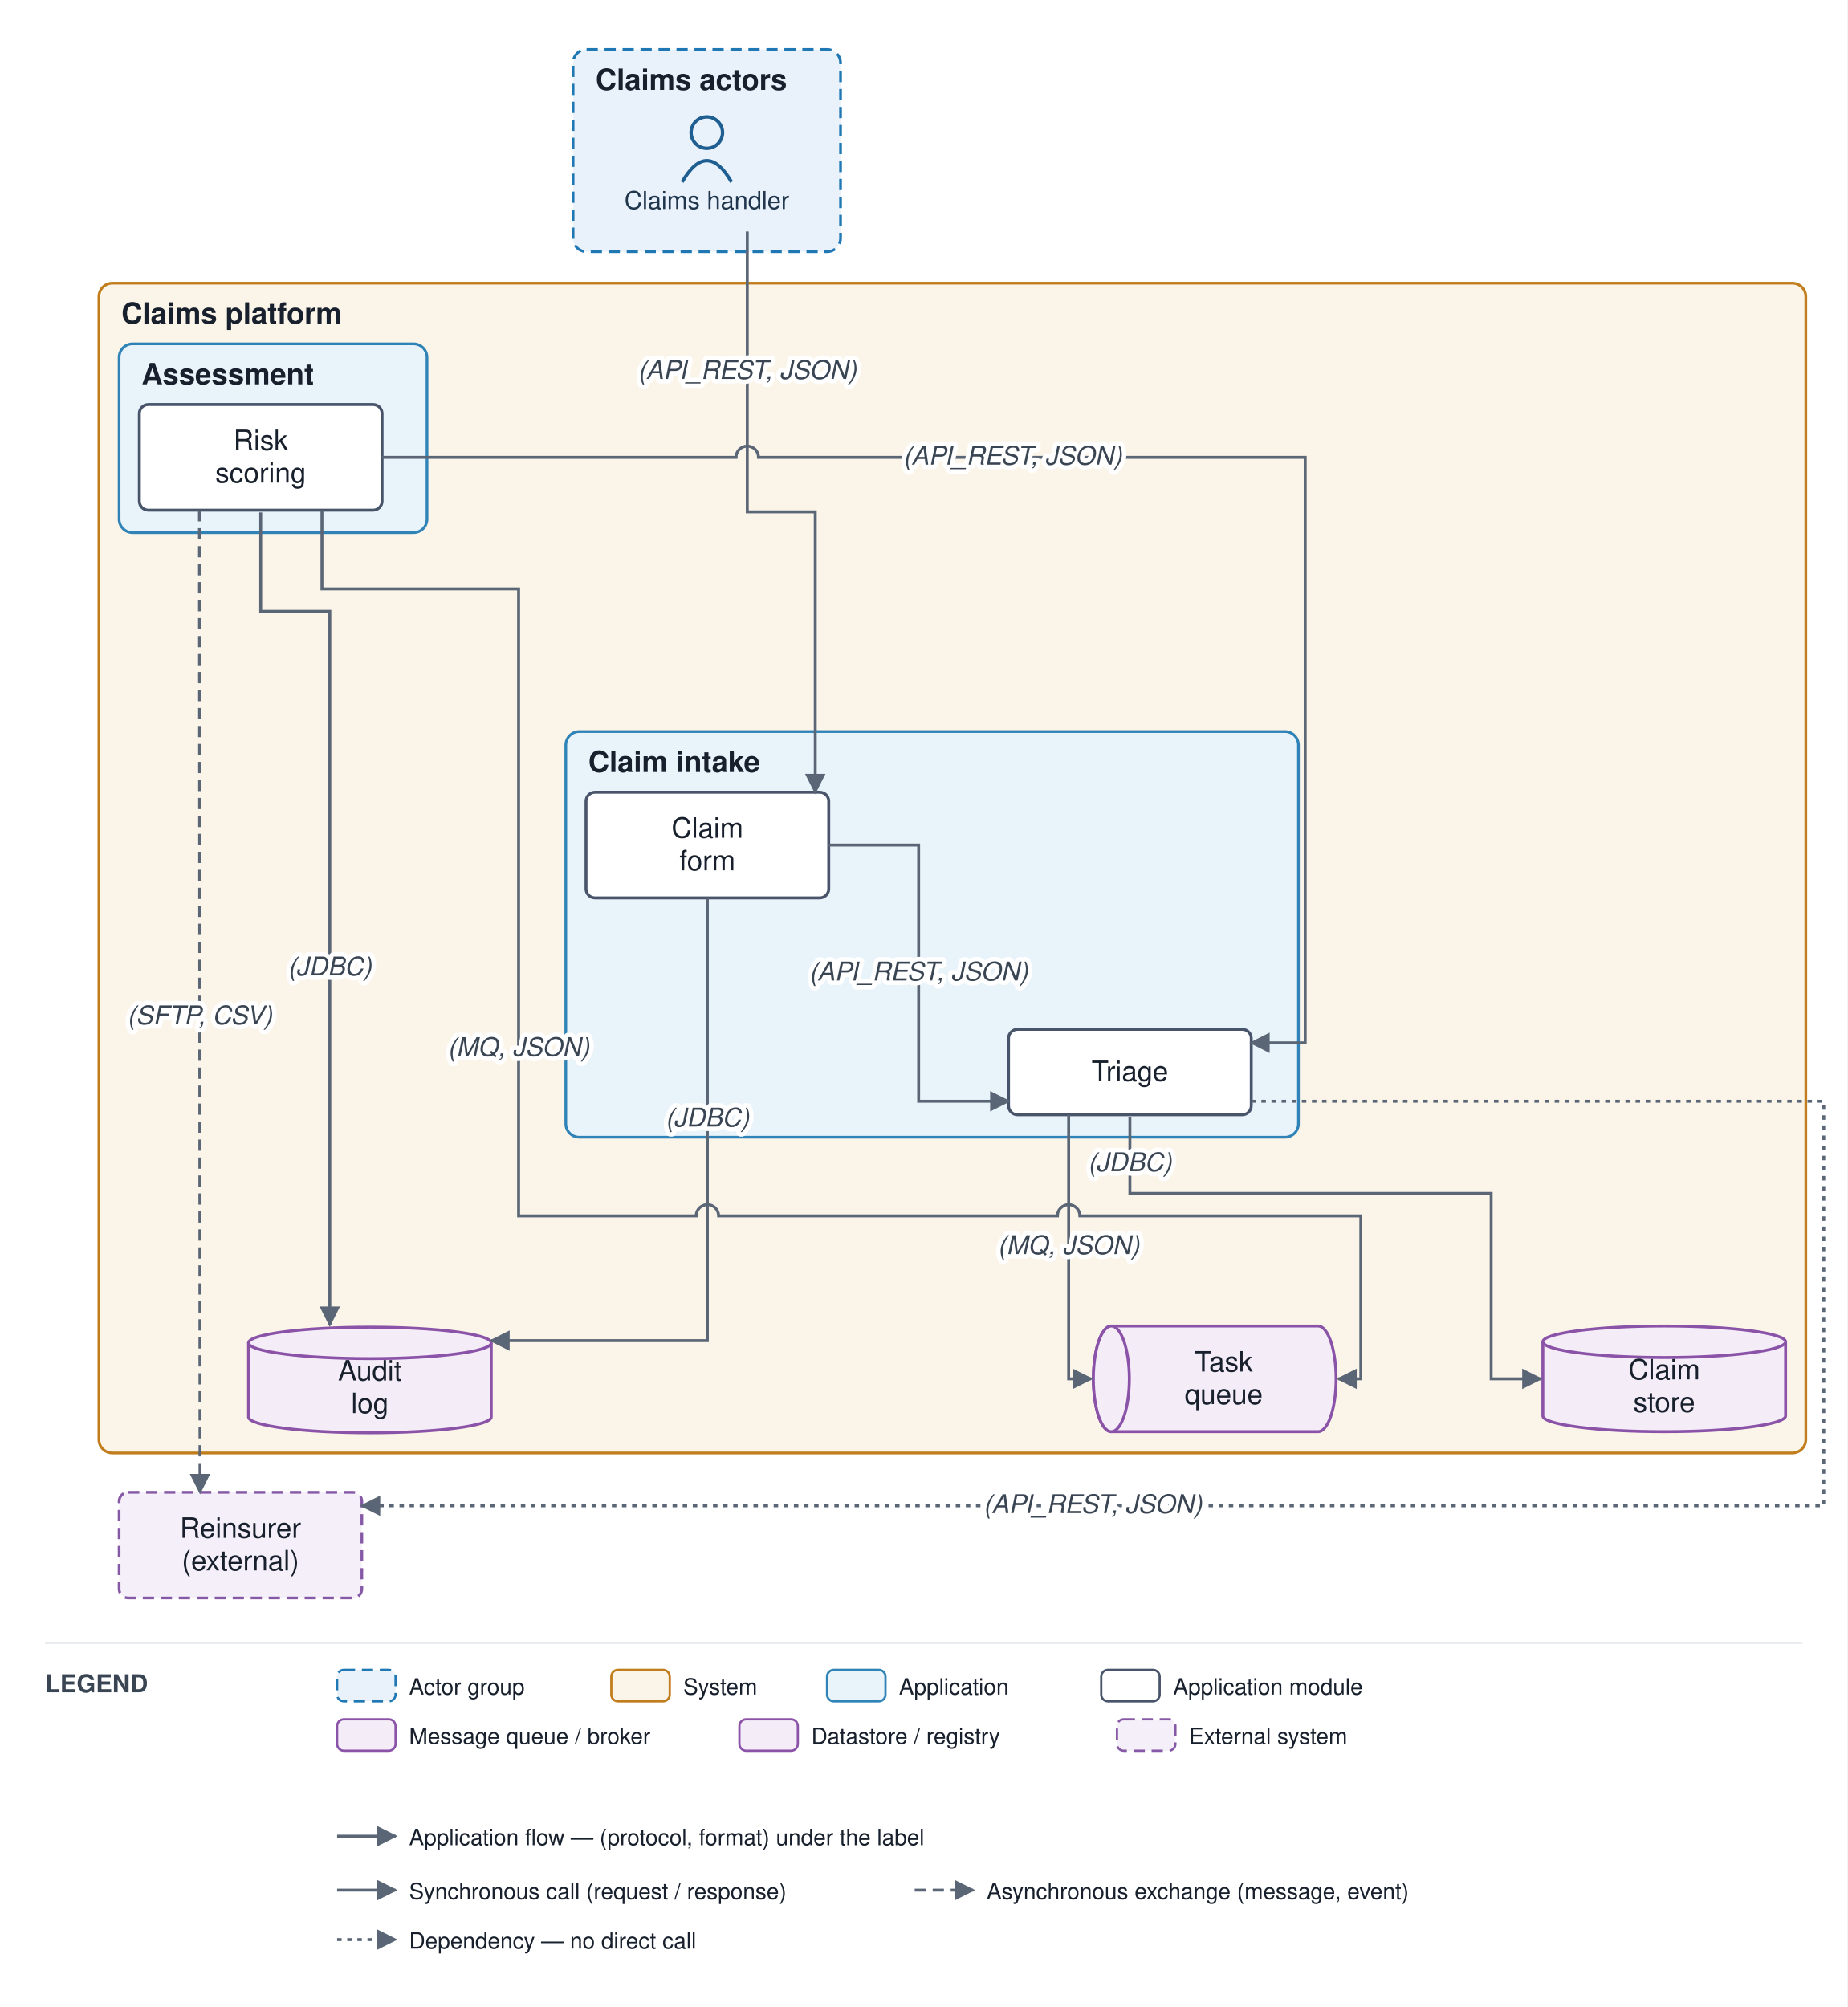
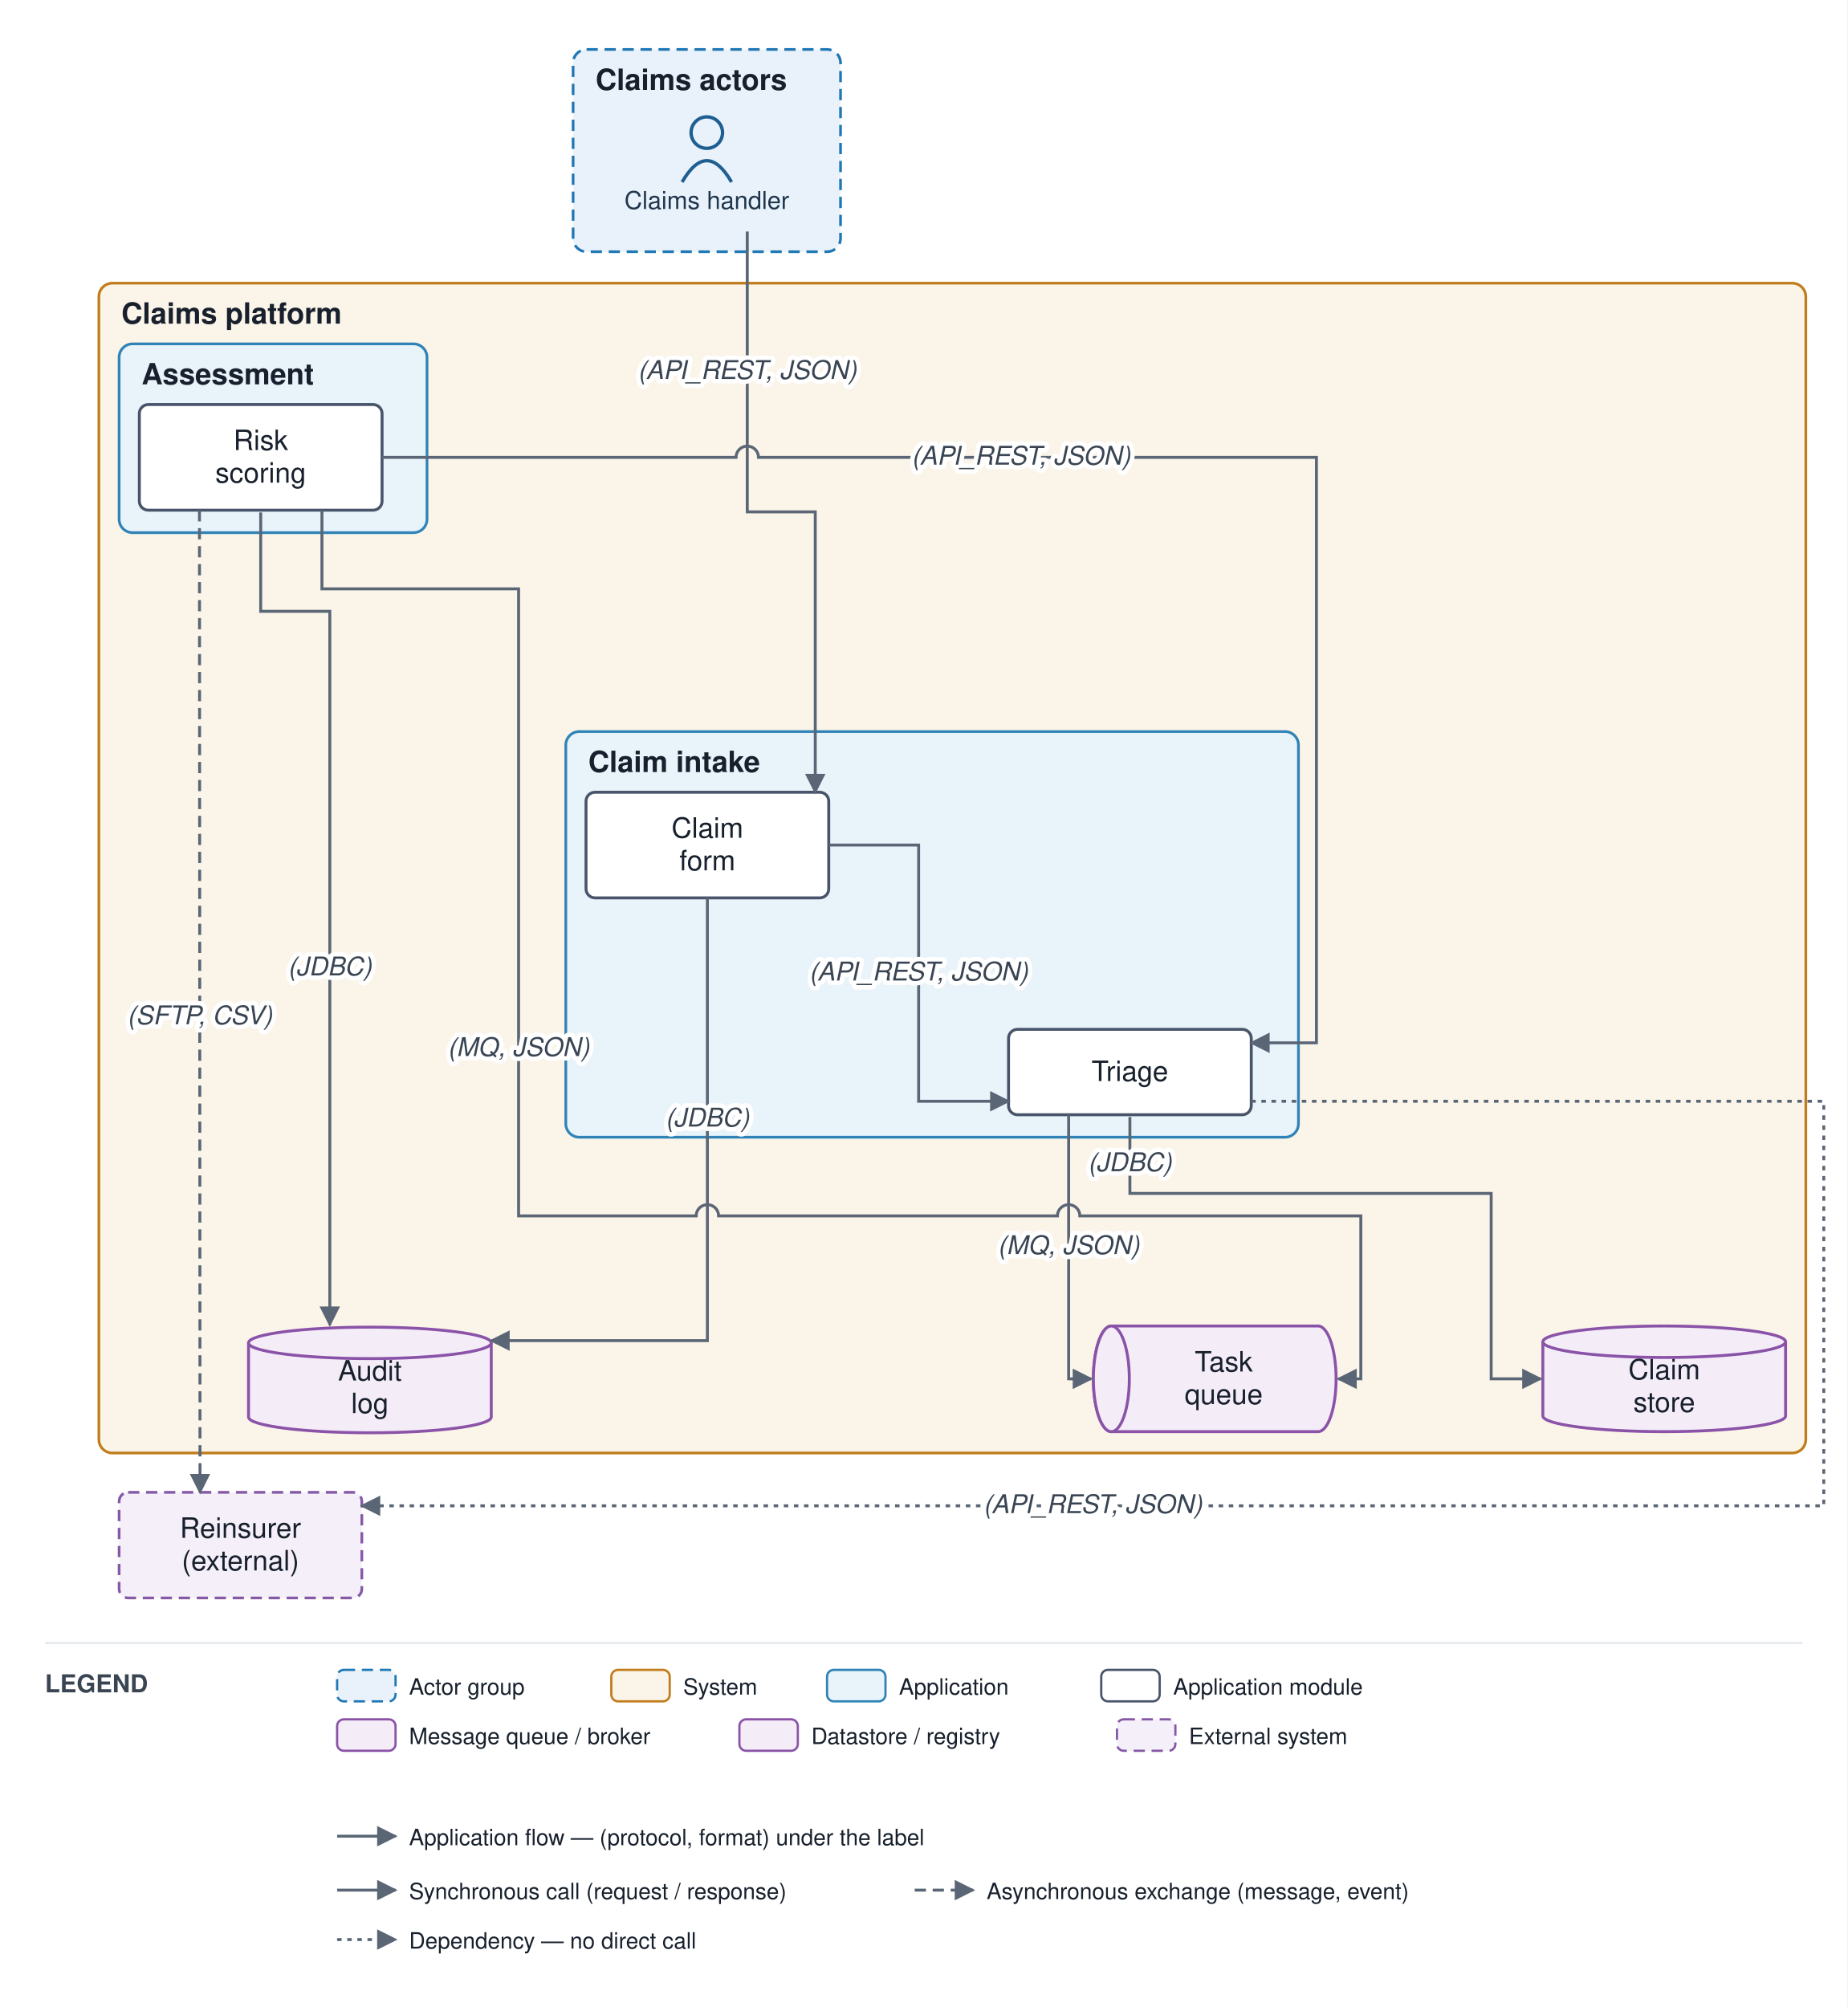
<svg xmlns="http://www.w3.org/2000/svg" viewBox="0 0 822 893" font-family="Helvetica,Arial,sans-serif">
  <defs>
    <marker id="arr" viewBox="0 0 10 10" refX="9" refY="5" markerWidth="7" markerHeight="7" orient="auto-start-reverse">
      <path d="M0,0 L10,5 L0,10 z" fill="#5a6675" />
    </marker>
  </defs>
  <rect width="822" height="893" fill="#ffffff" />
  <rect x="255" y="22" width="119" height="90" rx="6" fill="#e9f2fb" stroke="#1f77b4" stroke-width="1.2" stroke-dasharray="5 3" />
  <text x="265" y="40" font-size="13" font-weight="bold" fill="#17202c">Claims actors</text>
  <rect x="44" y="126" width="759.5" height="520.5" rx="6" fill="#fbf4e9" stroke="#c17d1c" stroke-width="1.2" />
  <text x="54" y="144" font-size="13" font-weight="bold" fill="#17202c">Claims platform</text>
  <rect x="251.75" y="325.5" width="326" height="180.5" rx="6" fill="#e9f3fa" stroke="#2f83b6" stroke-width="1.2" />
  <text x="261.75" y="343.5" font-size="13" font-weight="bold" fill="#17202c">Claim intake</text>
  <rect x="53" y="153" width="137" height="84" rx="6" fill="#e9f3fa" stroke="#2f83b6" stroke-width="1.2" />
  <text x="63" y="171" font-size="13" font-weight="bold" fill="#17202c">Assessment</text>
  <circle cx="314.5" cy="59" r="7" fill="none" stroke="#1f5e91" stroke-width="1.5" />
  <path d="M 303.5 81 q 11 -19 22 0" fill="none" stroke="#1f5e91" stroke-width="1.5" />
  <text x="314.5" y="93" font-size="11" text-anchor="middle" fill="#20364c">Claims handler</text>
  <rect x="260.75" y="352.5" width="108" height="47" rx="4" fill="#ffffff" stroke="#48546a" stroke-width="1.3" />
  <text x="314.75" y="372.75" font-size="12.5" text-anchor="middle" fill="#17202c">Claim</text>
  <text x="314.75" y="387.25" font-size="12.5" text-anchor="middle" fill="#17202c">form</text>
  <rect x="448.75" y="458" width="108" height="38" rx="4" fill="#ffffff" stroke="#48546a" stroke-width="1.3" />
  <text x="502.75" y="481" font-size="12.5" text-anchor="middle" fill="#17202c">Triage</text>
  <rect x="62" y="180" width="108" height="47" rx="4" fill="#ffffff" stroke="#48546a" stroke-width="1.3" />
  <text x="116" y="200.25" font-size="12.5" text-anchor="middle" fill="#17202c">Risk</text>
  <text x="116" y="214.75" font-size="12.5" text-anchor="middle" fill="#17202c">scoring</text>
  <path d="M 494.5 590 h 92 a 8 23.5 0 0 1 0 47 h -92 a 8 23.5 0 0 1 0 -47" fill="#f4edf8" stroke="#8a53a8" stroke-width="1.3" />
  <ellipse cx="494.5" cy="613.5" rx="8" ry="23.5" fill="#f4edf8" stroke="#8a53a8" stroke-width="1.3" />
  <text x="544.5" y="610.25" font-size="12.5" text-anchor="middle" fill="#17202c">Task</text>
  <text x="544.5" y="624.75" font-size="12.5" text-anchor="middle" fill="#17202c">queue</text>
  <path d="M 686.5 597 v 33 a 54 7 0 0 0 108 0 v -33" fill="#f4edf8" stroke="#8a53a8" stroke-width="1.3" />
  <ellipse cx="740.5" cy="597" rx="54" ry="7" fill="#f4edf8" stroke="#8a53a8" stroke-width="1.3" />
  <text x="740.5" y="613.75" font-size="12.5" text-anchor="middle" fill="#17202c">Claim</text>
  <text x="740.5" y="628.25" font-size="12.5" text-anchor="middle" fill="#17202c">store</text>
  <path d="M 110.583 597.5 v 33 a 54 7 0 0 0 108 0 v -33" fill="#f4edf8" stroke="#8a53a8" stroke-width="1.3" />
  <ellipse cx="164.583" cy="597.5" rx="54" ry="7" fill="#f4edf8" stroke="#8a53a8" stroke-width="1.3" />
  <text x="164.583" y="614.25" font-size="12.5" text-anchor="middle" fill="#17202c">Audit</text>
  <text x="164.583" y="628.75" font-size="12.5" text-anchor="middle" fill="#17202c">log</text>
  <rect x="53" y="664" width="108" height="47" rx="4" fill="#f4eff8" stroke="#8659a6" stroke-width="1.2" stroke-dasharray="5 3" />
  <text x="107" y="684.25" font-size="12.5" text-anchor="middle" fill="#17202c">Reinsurer</text>
  <text x="107" y="698.75" font-size="12.5" text-anchor="middle" fill="#17202c">(external)</text>
  <path d="M 332.5 103 L 332.5 227.75 L 362.75 227.75 L 362.75 352.5" fill="none" stroke="#5a6675" stroke-width="1.3" marker-end="url(#arr)" />
  <path d="M 368.75 376 L 408.75 376 L 408.75 490 L 448.75 490" fill="none" stroke="#5a6675" stroke-width="1.3" marker-end="url(#arr)" />
  <path d="M 502.75 497 L 502.75 531 L 663.5 531 L 663.5 613.5 L 685.5 613.5" fill="none" stroke="#5a6675" stroke-width="1.3" marker-end="url(#arr)" />
  <path d="M 475.5 496 L 475.5 613.5 L 485.5 613.5" fill="none" stroke="#5a6675" stroke-width="1.3" marker-end="url(#arr)" />
  <path d="M 143.25 227 L 143.25 262 L 230.75 262 L 230.75 541 L 309.75 541 A 5 5 0 0 1 319.75 541 L 470.5 541 A 5 5 0 0 1 480.5 541 L 605.5 541 L 605.5 613.5 L 595.5 613.5" fill="none" stroke="#5a6675" stroke-width="1.3" marker-end="url(#arr)" />
  <path d="M 116 228 L 116 272 L 146.75 272 L 146.75 589.5" fill="none" stroke="#5a6675" stroke-width="1.3" marker-end="url(#arr)" />
  <path d="M 88.75 227 L 89 664" fill="none" stroke="#5a6675" stroke-width="1.3" stroke-dasharray="5 3" marker-end="url(#arr)" />
  <path d="M 556.75 490 L 811.5 490 L 811.5 670 L 161 670" fill="none" stroke="#5a6675" stroke-width="1.3" stroke-dasharray="2 2.5" marker-end="url(#arr)" />
  <path d="M 314.75 399.5 L 314.75 596.5 L 218.583 596.5" fill="none" stroke="#5a6675" stroke-width="1.3" marker-end="url(#arr)" />
-   <path d="M 170 203.5 L 327.5 203.5 A 5 5 0 0 1 337.5 203.5 L 580.75 203.5 L 580.75 464 L 556.75 464" fill="none" stroke="#5a6675" stroke-width="1.3" marker-end="url(#arr)" />
+   <path d="M 170 203.5 L 327.5 203.5 A 5 5 0 0 1 337.5 203.5 L 585.75 203.5 L 585.75 464 L 556.75 464" fill="none" stroke="#5a6675" stroke-width="1.3" marker-end="url(#arr)" />
  <text x="332.5" y="168.625" font-size="11.5" text-anchor="middle" fill="#3a4553" font-style="italic" stroke="#ffffff" stroke-width="4" paint-order="stroke" stroke-linejoin="round">(API_REST, JSON)</text>
  <text x="408.75" y="436.25" font-size="11.5" text-anchor="middle" fill="#3a4553" font-style="italic" stroke="#ffffff" stroke-width="4" paint-order="stroke" stroke-linejoin="round">(API_REST, JSON)</text>
  <text x="502.75" y="521.125" font-size="11.5" text-anchor="middle" fill="#3a4553" font-style="italic" stroke="#ffffff" stroke-width="4" paint-order="stroke" stroke-linejoin="round">(JDBC)</text>
  <text x="475.5" y="558" font-size="11.5" text-anchor="middle" fill="#3a4553" font-style="italic" stroke="#ffffff" stroke-width="4" paint-order="stroke" stroke-linejoin="round">(MQ, JSON)</text>
  <text x="230.75" y="469.875" font-size="11.5" text-anchor="middle" fill="#3a4553" font-style="italic" stroke="#ffffff" stroke-width="4" paint-order="stroke" stroke-linejoin="round">(MQ, JSON)</text>
  <text x="146.75" y="434" font-size="11.5" text-anchor="middle" fill="#3a4553" font-style="italic" stroke="#ffffff" stroke-width="4" paint-order="stroke" stroke-linejoin="round">(JDBC)</text>
  <text x="88.875" y="455.75" font-size="11.5" text-anchor="middle" fill="#3a4553" font-style="italic" stroke="#ffffff" stroke-width="4" paint-order="stroke" stroke-linejoin="round">(SFTP, CSV)</text>
  <text x="486.25" y="673.25" font-size="11.5" text-anchor="middle" fill="#3a4553" font-style="italic" stroke="#ffffff" stroke-width="4" paint-order="stroke" stroke-linejoin="round">(API_REST, JSON)</text>
  <text x="314.75" y="501.25" font-size="11.5" text-anchor="middle" fill="#3a4553" font-style="italic" stroke="#ffffff" stroke-width="4" paint-order="stroke" stroke-linejoin="round">(JDBC)</text>
-   <text x="450.562" y="206.75" font-size="11.5" text-anchor="middle" fill="#3a4553" font-style="italic" stroke="#ffffff" stroke-width="4" paint-order="stroke" stroke-linejoin="round">(API_REST, JSON)</text>
+   <text x="454.312" y="206.75" font-size="11.5" text-anchor="middle" fill="#3a4553" font-style="italic" stroke="#ffffff" stroke-width="4" paint-order="stroke" stroke-linejoin="round">(API_REST, JSON)</text>
  <line x1="20" y1="731" x2="802" y2="731" stroke="#e6e9ee" stroke-width="1" />
  <text x="20" y="753" font-size="11" font-weight="bold" fill="#3a4553">LEGEND</text>
  <rect x="150" y="743" width="26" height="14" rx="3" fill="#e9f2fb" stroke="#1f77b4" stroke-dasharray="5 3" />
  <text x="182" y="754" font-size="10" fill="#17202c">Actor group</text>
  <rect x="272" y="743" width="26" height="14" rx="3" fill="#fbf4e9" stroke="#c17d1c" />
  <text x="304" y="754" font-size="10" fill="#17202c">System</text>
  <rect x="368" y="743" width="26" height="14" rx="3" fill="#e9f3fa" stroke="#2f83b6" />
  <text x="400" y="754" font-size="10" fill="#17202c">Application</text>
  <rect x="490" y="743" width="26" height="14" rx="3" fill="#ffffff" stroke="#48546a" />
  <text x="522" y="754" font-size="10" fill="#17202c">Application module</text>
  <rect x="150" y="765" width="26" height="14" rx="3" fill="#f4edf8" stroke="#8a53a8" />
  <text x="182" y="776" font-size="10" fill="#17202c">Message queue / broker</text>
  <rect x="329" y="765" width="26" height="14" rx="3" fill="#f4edf8" stroke="#8a53a8" />
  <text x="361" y="776" font-size="10" fill="#17202c">Datastore / registry</text>
  <rect x="497" y="765" width="26" height="14" rx="3" fill="#f4eff8" stroke="#8659a6" stroke-dasharray="5 3" />
  <text x="529" y="776" font-size="10" fill="#17202c">External system</text>
  <line x1="150" y1="817" x2="176" y2="817" stroke="#5a6675" stroke-width="1.3" marker-end="url(#arr)" />
  <text x="182" y="821" font-size="10" fill="#17202c">Application flow — (protocol, format) under the label</text>
  <line x1="150" y1="841" x2="176" y2="841" stroke="#5a6675" stroke-width="1.3" marker-end="url(#arr)" />
  <text x="182" y="845" font-size="10" fill="#17202c">Synchronous call (request / response)</text>
  <line x1="407" y1="841" x2="433" y2="841" stroke="#5a6675" stroke-width="1.3" stroke-dasharray="5 3" marker-end="url(#arr)" />
  <text x="439" y="845" font-size="10" fill="#17202c">Asynchronous exchange (message, event)</text>
  <line x1="150" y1="863" x2="176" y2="863" stroke="#5a6675" stroke-width="1.3" stroke-dasharray="2 2.5" marker-end="url(#arr)" />
  <text x="182" y="867" font-size="10" fill="#17202c">Dependency — no direct call</text>
</svg>
